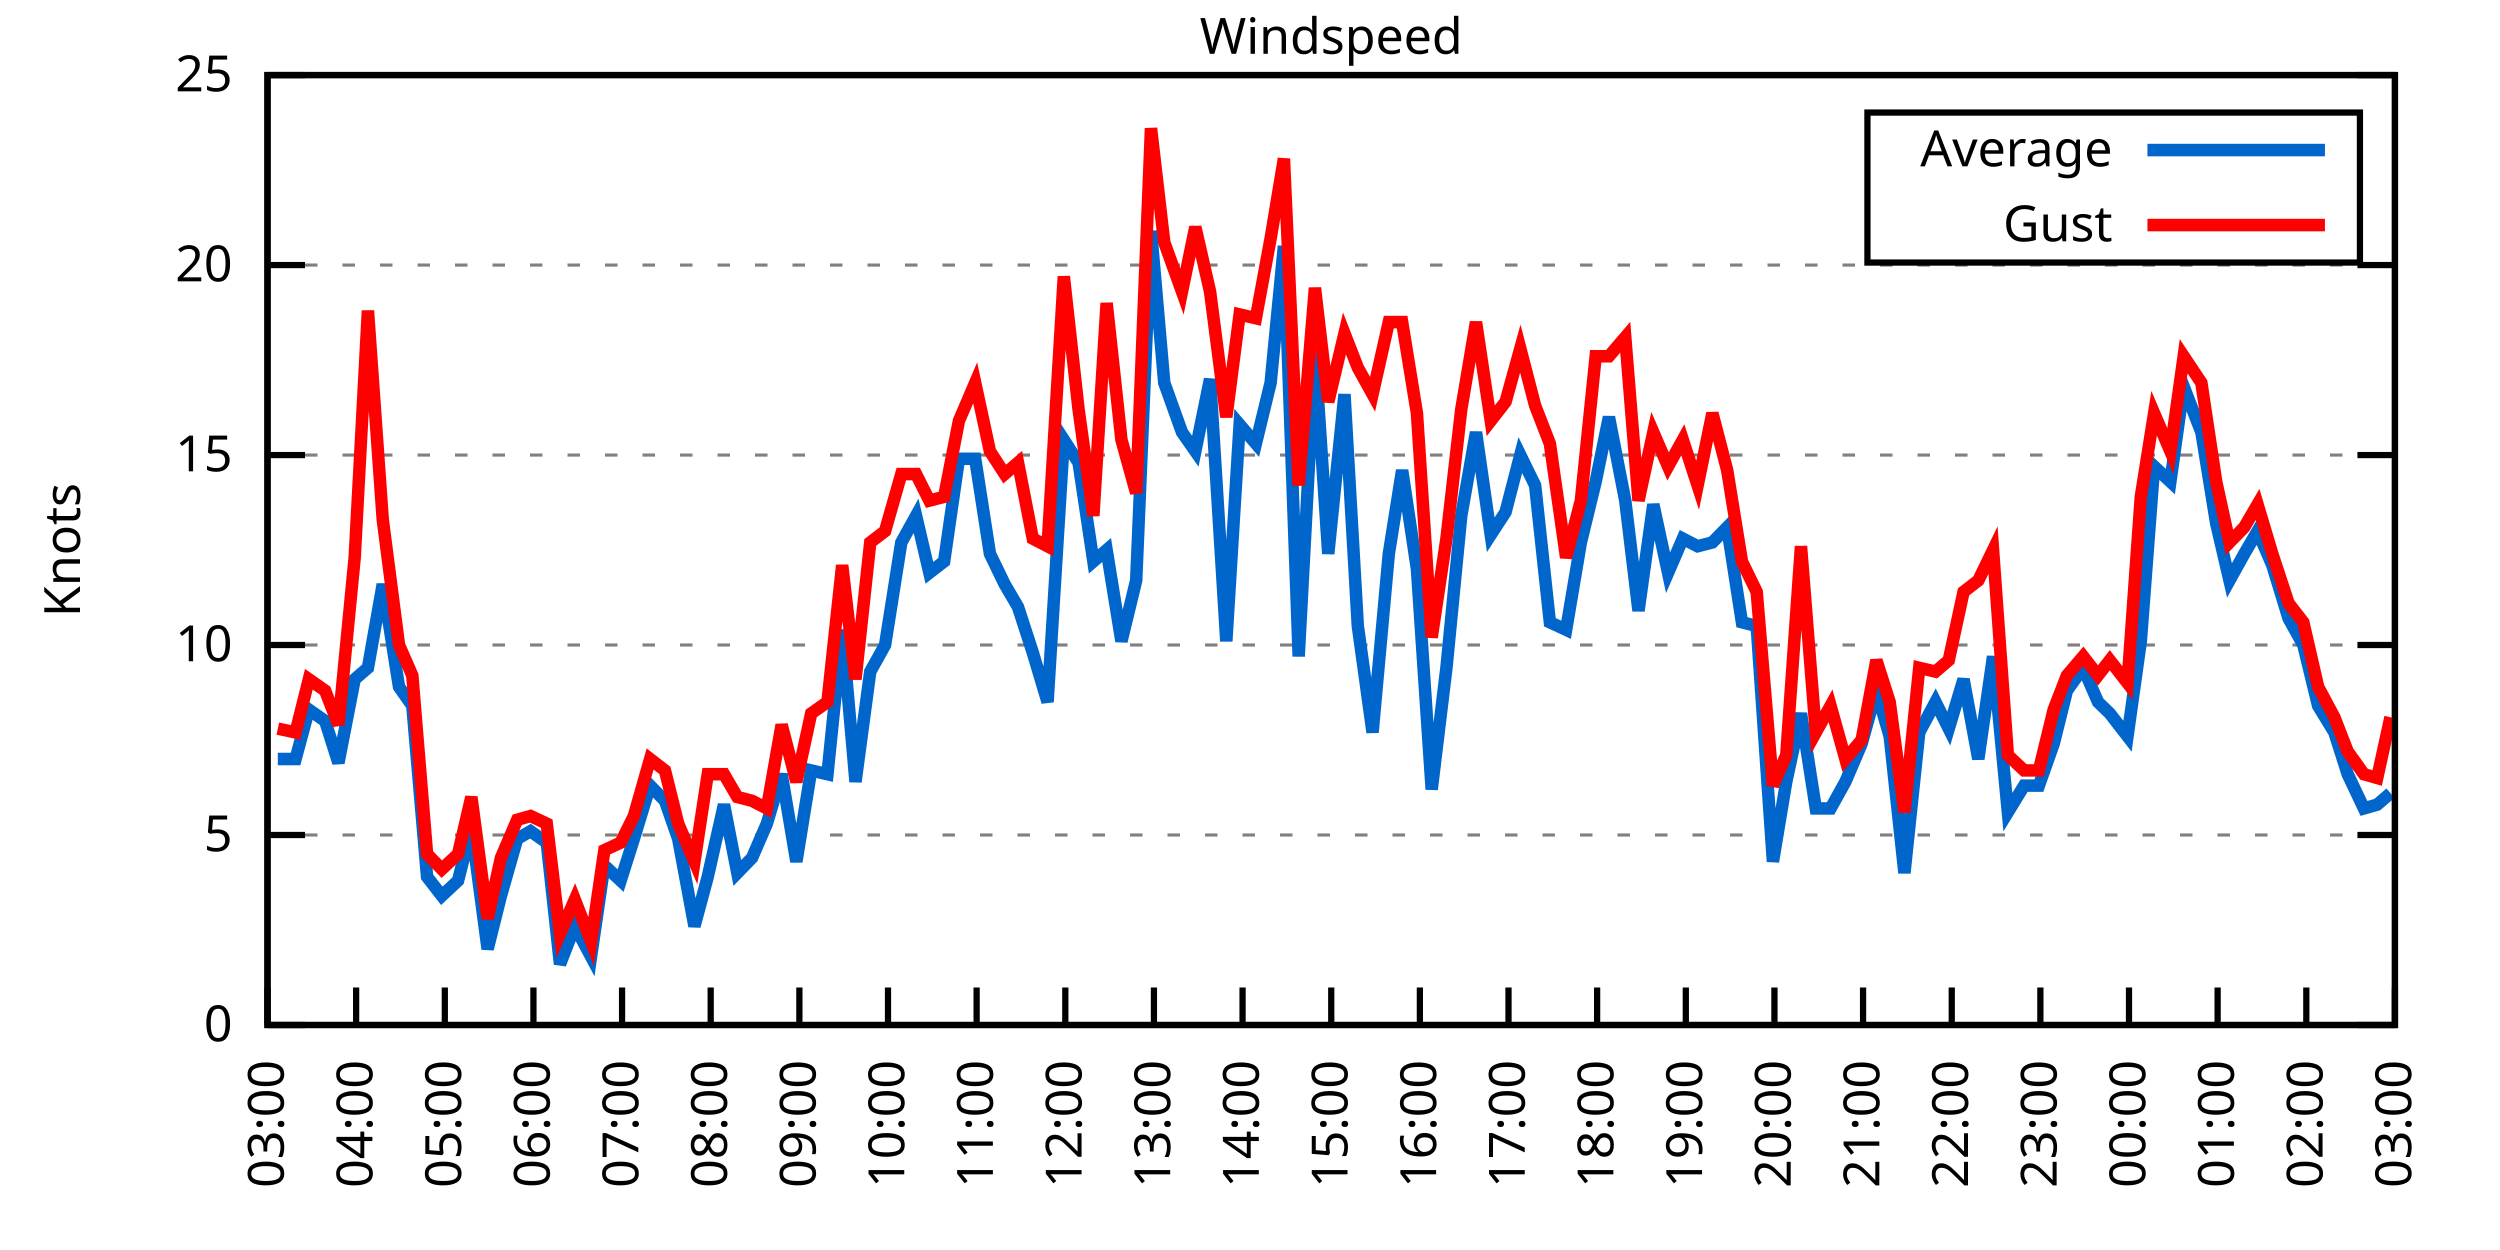
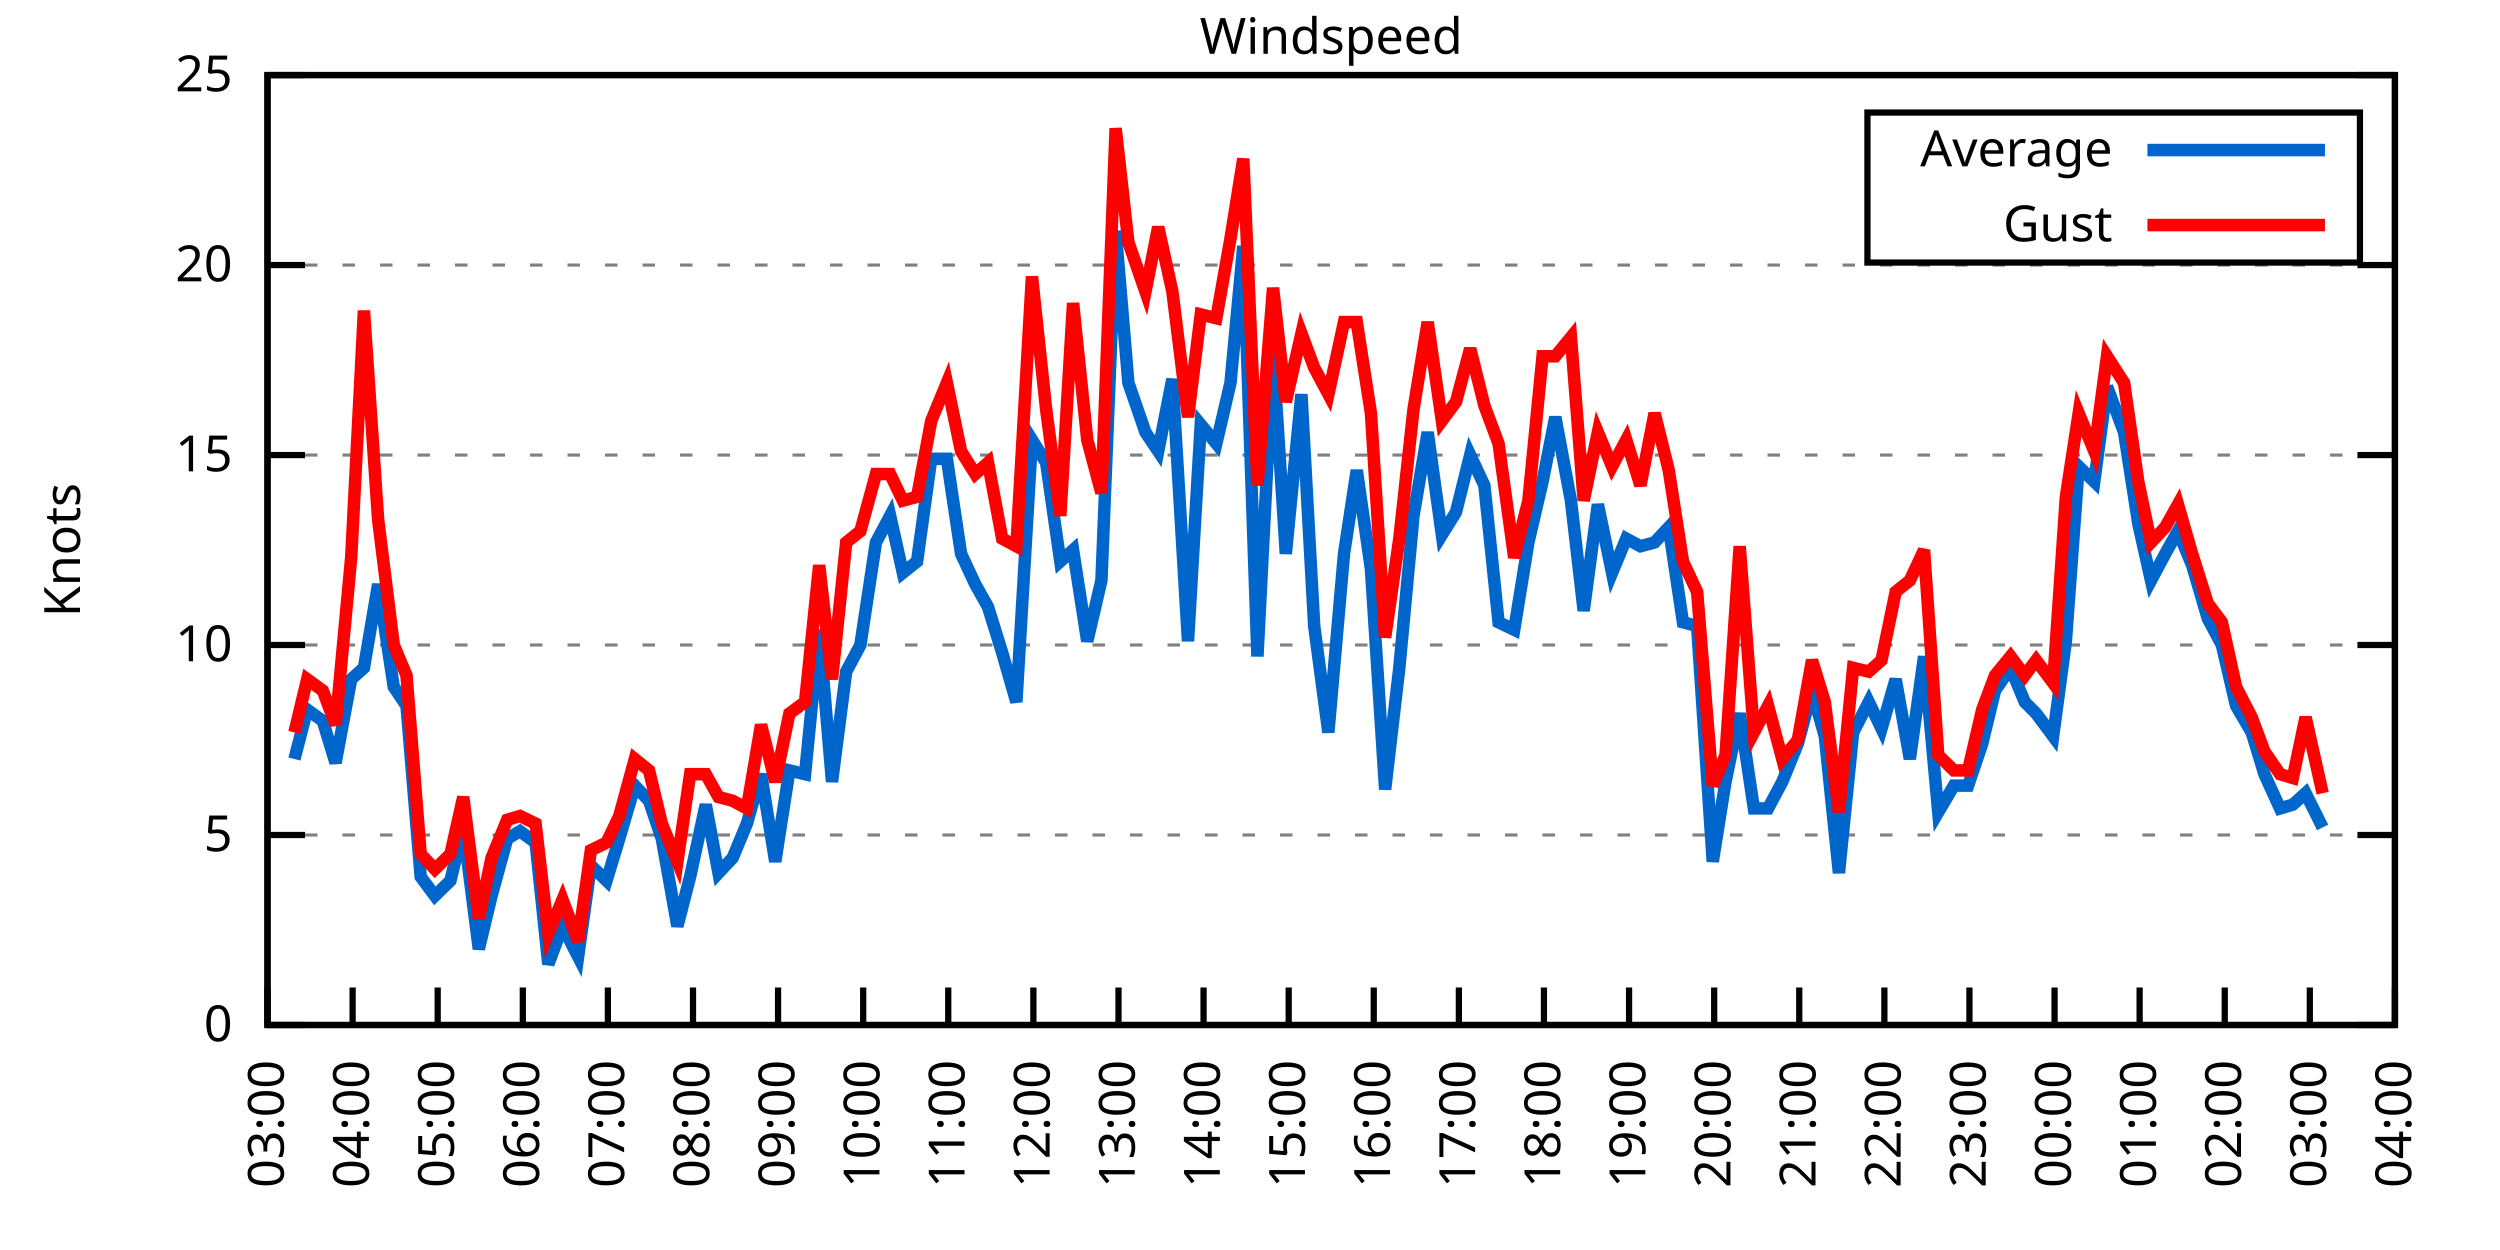
<svg xmlns="http://www.w3.org/2000/svg" xmlns:xlink="http://www.w3.org/1999/xlink" width="400" height="200" viewBox="0 0 400 200">
  <g id="gnuplot_canvas">
    <rect x="0" y="0" width="400" height="200" fill="none" />
    <defs>
      <circle id="gpDot" r="0.5" stroke-width="0.5" stroke="currentColor" />
      <path id="gpPt0" stroke-width="0.333" stroke="currentColor" d="M-1,0 h2 M0,-1 v2" />
      <path id="gpPt1" stroke-width="0.333" stroke="currentColor" d="M-1,-1 L1,1 M1,-1 L-1,1" />
      <path id="gpPt2" stroke-width="0.333" stroke="currentColor" d="M-1,0 L1,0 M0,-1 L0,1 M-1,-1 L1,1 M-1,1 L1,-1" />
      <rect id="gpPt3" stroke-width="0.333" stroke="currentColor" x="-1" y="-1" width="2" height="2" />
      <rect id="gpPt4" stroke-width="0.333" stroke="currentColor" fill="currentColor" x="-1" y="-1" width="2" height="2" />
      <circle id="gpPt5" stroke-width="0.333" stroke="currentColor" cx="0" cy="0" r="1" />
      <use xlink:href="#gpPt5" id="gpPt6" fill="currentColor" stroke="none" />
      <path id="gpPt7" stroke-width="0.333" stroke="currentColor" d="M0,-1.33 L-1.33,0.67 L1.33,0.67 z" />
      <use xlink:href="#gpPt7" id="gpPt8" fill="currentColor" stroke="none" />
      <use xlink:href="#gpPt7" id="gpPt9" stroke="currentColor" transform="rotate(180)" />
      <use xlink:href="#gpPt9" id="gpPt10" fill="currentColor" stroke="none" />
      <use xlink:href="#gpPt3" id="gpPt11" stroke="currentColor" transform="rotate(45)" />
      <use xlink:href="#gpPt11" id="gpPt12" fill="currentColor" stroke="none" />
      <path id="gpPt13" stroke-width="0.333" stroke="currentColor" d="M0,1.330 L1.265,0.411 L0.782,-1.067 L-0.782,-1.076 L-1.265,0.411 z" />
      <use xlink:href="#gpPt13" id="gpPt14" fill="currentColor" stroke="none" />
      <filter id="textbox" filterUnits="objectBoundingBox" x="0" y="0" height="1" width="1">
        <feFlood flood-color="white" flood-opacity="1" result="bgnd" />
        <feComposite in="SourceGraphic" in2="bgnd" operator="atop" />
      </filter>
      <filter id="greybox" filterUnits="objectBoundingBox" x="0" y="0" height="1" width="1">
        <feFlood flood-color="lightgrey" flood-opacity="1" result="grey" />
        <feComposite in="SourceGraphic" in2="grey" operator="atop" />
      </filter>
    </defs>
    <g fill="none" color="white" stroke="currentColor" stroke-width="1.00" stroke-linecap="butt" stroke-linejoin="miter">
</g>
    <g fill="none" color="black" stroke="currentColor" stroke-width="1.00" stroke-linecap="butt" stroke-linejoin="miter">
      <g stroke="none" shape-rendering="crispEdges">
        <polygon fill="rgb(255, 255, 255)" points="42.80,164.00 383.18,164.00 383.18,12.02 42.80,12.02 " />
      </g>
    </g>
    <g fill="none" color="black" stroke="currentColor" stroke-width="1.00" stroke-linecap="butt" stroke-linejoin="miter">
</g>
    <g fill="none" color="black" stroke="black" stroke-width="0.50" stroke-linecap="butt" stroke-linejoin="miter">
</g>
    <g fill="none" color="gray" stroke="currentColor" stroke-width="0.50" stroke-linecap="butt" stroke-linejoin="miter">
      <path stroke="gray" stroke-dasharray="2,4" class="gridline" d="M42.80,164.00 L383.19,164.00  " />
    </g>
    <g fill="none" color="gray" stroke="gray" stroke-width="1.00" stroke-linecap="butt" stroke-linejoin="miter">
</g>
    <g fill="none" color="black" stroke="currentColor" stroke-width="1.00" stroke-linecap="butt" stroke-linejoin="miter">
      <path stroke="black" d="M42.80,164.00 L48.80,164.00 M383.19,164.00 L377.19,164.00  " />
      <g transform="translate(37.20,166.60)" stroke="none" fill="black" font-family="Sans" font-size="8.00" text-anchor="end">
        <text>
          <tspan font-family="Sans"> 0</tspan>
        </text>
      </g>
    </g>
    <g fill="none" color="black" stroke="currentColor" stroke-width="1.00" stroke-linecap="butt" stroke-linejoin="miter">
</g>
    <g fill="none" color="black" stroke="black" stroke-width="0.50" stroke-linecap="butt" stroke-linejoin="miter">
</g>
    <g fill="none" color="gray" stroke="currentColor" stroke-width="0.50" stroke-linecap="butt" stroke-linejoin="miter">
      <path stroke="gray" stroke-dasharray="2,4" class="gridline" d="M42.80,133.60 L383.19,133.60  " />
    </g>
    <g fill="none" color="gray" stroke="gray" stroke-width="1.00" stroke-linecap="butt" stroke-linejoin="miter">
</g>
    <g fill="none" color="black" stroke="currentColor" stroke-width="1.00" stroke-linecap="butt" stroke-linejoin="miter">
      <path stroke="black" d="M42.80,133.60 L48.80,133.60 M383.19,133.60 L377.19,133.60  " />
      <g transform="translate(37.20,136.20)" stroke="none" fill="black" font-family="Sans" font-size="8.00" text-anchor="end">
        <text>
          <tspan font-family="Sans"> 5</tspan>
        </text>
      </g>
    </g>
    <g fill="none" color="black" stroke="currentColor" stroke-width="1.00" stroke-linecap="butt" stroke-linejoin="miter">
</g>
    <g fill="none" color="black" stroke="black" stroke-width="0.50" stroke-linecap="butt" stroke-linejoin="miter">
</g>
    <g fill="none" color="gray" stroke="currentColor" stroke-width="0.50" stroke-linecap="butt" stroke-linejoin="miter">
      <path stroke="gray" stroke-dasharray="2,4" class="gridline" d="M42.80,103.20 L383.19,103.20  " />
    </g>
    <g fill="none" color="gray" stroke="gray" stroke-width="1.00" stroke-linecap="butt" stroke-linejoin="miter">
</g>
    <g fill="none" color="black" stroke="currentColor" stroke-width="1.00" stroke-linecap="butt" stroke-linejoin="miter">
      <path stroke="black" d="M42.80,103.20 L48.80,103.20 M383.19,103.20 L377.19,103.20  " />
      <g transform="translate(37.20,105.80)" stroke="none" fill="black" font-family="Sans" font-size="8.00" text-anchor="end">
        <text>
          <tspan font-family="Sans"> 10</tspan>
        </text>
      </g>
    </g>
    <g fill="none" color="black" stroke="currentColor" stroke-width="1.00" stroke-linecap="butt" stroke-linejoin="miter">
</g>
    <g fill="none" color="black" stroke="black" stroke-width="0.50" stroke-linecap="butt" stroke-linejoin="miter">
</g>
    <g fill="none" color="gray" stroke="currentColor" stroke-width="0.50" stroke-linecap="butt" stroke-linejoin="miter">
      <path stroke="gray" stroke-dasharray="2,4" class="gridline" d="M42.80,72.81 L383.19,72.81  " />
    </g>
    <g fill="none" color="gray" stroke="gray" stroke-width="1.00" stroke-linecap="butt" stroke-linejoin="miter">
</g>
    <g fill="none" color="black" stroke="currentColor" stroke-width="1.00" stroke-linecap="butt" stroke-linejoin="miter">
      <path stroke="black" d="M42.80,72.81 L48.80,72.81 M383.19,72.81 L377.19,72.81  " />
      <g transform="translate(37.20,75.41)" stroke="none" fill="black" font-family="Sans" font-size="8.00" text-anchor="end">
        <text>
          <tspan font-family="Sans"> 15</tspan>
        </text>
      </g>
    </g>
    <g fill="none" color="black" stroke="currentColor" stroke-width="1.00" stroke-linecap="butt" stroke-linejoin="miter">
</g>
    <g fill="none" color="black" stroke="black" stroke-width="0.50" stroke-linecap="butt" stroke-linejoin="miter">
</g>
    <g fill="none" color="gray" stroke="currentColor" stroke-width="0.50" stroke-linecap="butt" stroke-linejoin="miter">
      <path stroke="gray" stroke-dasharray="2,4" class="gridline" d="M42.80,42.41 L383.19,42.41  " />
    </g>
    <g fill="none" color="gray" stroke="gray" stroke-width="1.00" stroke-linecap="butt" stroke-linejoin="miter">
</g>
    <g fill="none" color="black" stroke="currentColor" stroke-width="1.00" stroke-linecap="butt" stroke-linejoin="miter">
      <path stroke="black" d="M42.80,42.41 L48.80,42.41 M383.19,42.41 L377.19,42.41  " />
      <g transform="translate(37.20,45.01)" stroke="none" fill="black" font-family="Sans" font-size="8.00" text-anchor="end">
        <text>
          <tspan font-family="Sans"> 20</tspan>
        </text>
      </g>
    </g>
    <g fill="none" color="black" stroke="currentColor" stroke-width="1.00" stroke-linecap="butt" stroke-linejoin="miter">
</g>
    <g fill="none" color="black" stroke="black" stroke-width="0.50" stroke-linecap="butt" stroke-linejoin="miter">
</g>
    <g fill="none" color="gray" stroke="currentColor" stroke-width="0.50" stroke-linecap="butt" stroke-linejoin="miter">
      <path stroke="gray" stroke-dasharray="2,4" class="gridline" d="M42.80,12.01 L383.19,12.01  " />
    </g>
    <g fill="none" color="gray" stroke="gray" stroke-width="1.00" stroke-linecap="butt" stroke-linejoin="miter">
</g>
    <g fill="none" color="black" stroke="currentColor" stroke-width="1.00" stroke-linecap="butt" stroke-linejoin="miter">
      <path stroke="black" d="M42.80,12.01 L48.80,12.01 M383.19,12.01 L377.19,12.01  " />
      <g transform="translate(37.20,14.61)" stroke="none" fill="black" font-family="Sans" font-size="8.00" text-anchor="end">
        <text>
          <tspan font-family="Sans"> 25</tspan>
        </text>
      </g>
    </g>
    <g fill="none" color="black" stroke="currentColor" stroke-width="1.00" stroke-linecap="butt" stroke-linejoin="miter">
      <path stroke="black" d="M42.80,164.00 L42.80,158.00  " />
      <g transform="translate(45.40,169.60) rotate(270.00)" stroke="none" fill="black" font-family="Sans" font-size="8.00" text-anchor="end">
        <text>
          <tspan font-family="Sans">03:00</tspan>
        </text>
      </g>
    </g>
    <g fill="none" color="black" stroke="currentColor" stroke-width="1.00" stroke-linecap="butt" stroke-linejoin="miter">
-       <path stroke="black" d="M56.98,164.00 L56.98,158.00  " />
-       <g transform="translate(59.58,169.60) rotate(270.00)" stroke="none" fill="black" font-family="Sans" font-size="8.00" text-anchor="end">
+       <path stroke="black" d="M56.42,164.00 L56.42,158.00  " />
+       <g transform="translate(59.02,169.60) rotate(270.00)" stroke="none" fill="black" font-family="Sans" font-size="8.00" text-anchor="end">
        <text>
          <tspan font-family="Sans">04:00</tspan>
        </text>
      </g>
    </g>
    <g fill="none" color="black" stroke="currentColor" stroke-width="1.00" stroke-linecap="butt" stroke-linejoin="miter">
-       <path stroke="black" d="M71.17,164.00 L71.17,158.00  " />
-       <g transform="translate(73.77,169.60) rotate(270.00)" stroke="none" fill="black" font-family="Sans" font-size="8.00" text-anchor="end">
+       <path stroke="black" d="M70.03,164.00 L70.03,158.00  " />
+       <g transform="translate(72.63,169.60) rotate(270.00)" stroke="none" fill="black" font-family="Sans" font-size="8.00" text-anchor="end">
        <text>
          <tspan font-family="Sans">05:00</tspan>
        </text>
      </g>
    </g>
    <g fill="none" color="black" stroke="currentColor" stroke-width="1.00" stroke-linecap="butt" stroke-linejoin="miter">
-       <path stroke="black" d="M85.35,164.00 L85.35,158.00  " />
-       <g transform="translate(87.95,169.60) rotate(270.00)" stroke="none" fill="black" font-family="Sans" font-size="8.00" text-anchor="end">
+       <path stroke="black" d="M83.65,164.00 L83.65,158.00  " />
+       <g transform="translate(86.25,169.60) rotate(270.00)" stroke="none" fill="black" font-family="Sans" font-size="8.00" text-anchor="end">
        <text>
          <tspan font-family="Sans">06:00</tspan>
        </text>
      </g>
    </g>
    <g fill="none" color="black" stroke="currentColor" stroke-width="1.00" stroke-linecap="butt" stroke-linejoin="miter">
-       <path stroke="black" d="M99.53,164.00 L99.53,158.00  " />
-       <g transform="translate(102.13,169.60) rotate(270.00)" stroke="none" fill="black" font-family="Sans" font-size="8.00" text-anchor="end">
+       <path stroke="black" d="M97.26,164.00 L97.26,158.00  " />
+       <g transform="translate(99.86,169.60) rotate(270.00)" stroke="none" fill="black" font-family="Sans" font-size="8.00" text-anchor="end">
        <text>
          <tspan font-family="Sans">07:00</tspan>
        </text>
      </g>
    </g>
    <g fill="none" color="black" stroke="currentColor" stroke-width="1.00" stroke-linecap="butt" stroke-linejoin="miter">
-       <path stroke="black" d="M113.71,164.00 L113.71,158.00  " />
-       <g transform="translate(116.31,169.60) rotate(270.00)" stroke="none" fill="black" font-family="Sans" font-size="8.00" text-anchor="end">
+       <path stroke="black" d="M110.88,164.00 L110.88,158.00  " />
+       <g transform="translate(113.48,169.60) rotate(270.00)" stroke="none" fill="black" font-family="Sans" font-size="8.00" text-anchor="end">
        <text>
          <tspan font-family="Sans">08:00</tspan>
        </text>
      </g>
    </g>
    <g fill="none" color="black" stroke="currentColor" stroke-width="1.00" stroke-linecap="butt" stroke-linejoin="miter">
-       <path stroke="black" d="M127.90,164.00 L127.90,158.00  " />
-       <g transform="translate(130.50,169.60) rotate(270.00)" stroke="none" fill="black" font-family="Sans" font-size="8.00" text-anchor="end">
+       <path stroke="black" d="M124.49,164.00 L124.49,158.00  " />
+       <g transform="translate(127.09,169.60) rotate(270.00)" stroke="none" fill="black" font-family="Sans" font-size="8.00" text-anchor="end">
        <text>
          <tspan font-family="Sans">09:00</tspan>
        </text>
      </g>
    </g>
    <g fill="none" color="black" stroke="currentColor" stroke-width="1.00" stroke-linecap="butt" stroke-linejoin="miter">
-       <path stroke="black" d="M142.08,164.00 L142.08,158.00  " />
-       <g transform="translate(144.68,169.60) rotate(270.00)" stroke="none" fill="black" font-family="Sans" font-size="8.00" text-anchor="end">
+       <path stroke="black" d="M138.11,164.00 L138.11,158.00  " />
+       <g transform="translate(140.71,169.60) rotate(270.00)" stroke="none" fill="black" font-family="Sans" font-size="8.00" text-anchor="end">
        <text>
          <tspan font-family="Sans">10:00</tspan>
        </text>
      </g>
    </g>
    <g fill="none" color="black" stroke="currentColor" stroke-width="1.00" stroke-linecap="butt" stroke-linejoin="miter">
-       <path stroke="black" d="M156.26,164.00 L156.26,158.00  " />
-       <g transform="translate(158.86,169.60) rotate(270.00)" stroke="none" fill="black" font-family="Sans" font-size="8.00" text-anchor="end">
+       <path stroke="black" d="M151.72,164.00 L151.72,158.00  " />
+       <g transform="translate(154.32,169.60) rotate(270.00)" stroke="none" fill="black" font-family="Sans" font-size="8.00" text-anchor="end">
        <text>
          <tspan font-family="Sans">11:00</tspan>
        </text>
      </g>
    </g>
    <g fill="none" color="black" stroke="currentColor" stroke-width="1.00" stroke-linecap="butt" stroke-linejoin="miter">
-       <path stroke="black" d="M170.45,164.00 L170.45,158.00  " />
-       <g transform="translate(173.05,169.60) rotate(270.00)" stroke="none" fill="black" font-family="Sans" font-size="8.00" text-anchor="end">
+       <path stroke="black" d="M165.34,164.00 L165.34,158.00  " />
+       <g transform="translate(167.94,169.60) rotate(270.00)" stroke="none" fill="black" font-family="Sans" font-size="8.00" text-anchor="end">
        <text>
          <tspan font-family="Sans">12:00</tspan>
        </text>
      </g>
    </g>
    <g fill="none" color="black" stroke="currentColor" stroke-width="1.00" stroke-linecap="butt" stroke-linejoin="miter">
-       <path stroke="black" d="M184.63,164.00 L184.63,158.00  " />
-       <g transform="translate(187.23,169.60) rotate(270.00)" stroke="none" fill="black" font-family="Sans" font-size="8.00" text-anchor="end">
+       <path stroke="black" d="M178.96,164.00 L178.96,158.00  " />
+       <g transform="translate(181.56,169.60) rotate(270.00)" stroke="none" fill="black" font-family="Sans" font-size="8.00" text-anchor="end">
        <text>
          <tspan font-family="Sans">13:00</tspan>
        </text>
      </g>
    </g>
    <g fill="none" color="black" stroke="currentColor" stroke-width="1.00" stroke-linecap="butt" stroke-linejoin="miter">
-       <path stroke="black" d="M198.81,164.00 L198.81,158.00  " />
-       <g transform="translate(201.41,169.60) rotate(270.00)" stroke="none" fill="black" font-family="Sans" font-size="8.00" text-anchor="end">
+       <path stroke="black" d="M192.57,164.00 L192.57,158.00  " />
+       <g transform="translate(195.17,169.60) rotate(270.00)" stroke="none" fill="black" font-family="Sans" font-size="8.00" text-anchor="end">
        <text>
          <tspan font-family="Sans">14:00</tspan>
        </text>
      </g>
    </g>
    <g fill="none" color="black" stroke="currentColor" stroke-width="1.00" stroke-linecap="butt" stroke-linejoin="miter">
-       <path stroke="black" d="M213.00,164.00 L213.00,158.00  " />
-       <g transform="translate(215.60,169.60) rotate(270.00)" stroke="none" fill="black" font-family="Sans" font-size="8.00" text-anchor="end">
+       <path stroke="black" d="M206.19,164.00 L206.19,158.00  " />
+       <g transform="translate(208.79,169.60) rotate(270.00)" stroke="none" fill="black" font-family="Sans" font-size="8.00" text-anchor="end">
        <text>
          <tspan font-family="Sans">15:00</tspan>
        </text>
      </g>
    </g>
    <g fill="none" color="black" stroke="currentColor" stroke-width="1.00" stroke-linecap="butt" stroke-linejoin="miter">
-       <path stroke="black" d="M227.18,164.00 L227.18,158.00  " />
-       <g transform="translate(229.78,169.60) rotate(270.00)" stroke="none" fill="black" font-family="Sans" font-size="8.00" text-anchor="end">
+       <path stroke="black" d="M219.80,164.00 L219.80,158.00  " />
+       <g transform="translate(222.40,169.60) rotate(270.00)" stroke="none" fill="black" font-family="Sans" font-size="8.00" text-anchor="end">
        <text>
          <tspan font-family="Sans">16:00</tspan>
        </text>
      </g>
    </g>
    <g fill="none" color="black" stroke="currentColor" stroke-width="1.00" stroke-linecap="butt" stroke-linejoin="miter">
-       <path stroke="black" d="M241.36,164.00 L241.36,158.00  " />
-       <g transform="translate(243.96,169.60) rotate(270.00)" stroke="none" fill="black" font-family="Sans" font-size="8.00" text-anchor="end">
+       <path stroke="black" d="M233.42,164.00 L233.42,158.00  " />
+       <g transform="translate(236.02,169.60) rotate(270.00)" stroke="none" fill="black" font-family="Sans" font-size="8.00" text-anchor="end">
        <text>
          <tspan font-family="Sans">17:00</tspan>
        </text>
      </g>
    </g>
    <g fill="none" color="black" stroke="currentColor" stroke-width="1.00" stroke-linecap="butt" stroke-linejoin="miter">
-       <path stroke="black" d="M255.54,164.00 L255.54,158.00  " />
-       <g transform="translate(258.14,169.60) rotate(270.00)" stroke="none" fill="black" font-family="Sans" font-size="8.00" text-anchor="end">
+       <path stroke="black" d="M247.03,164.00 L247.03,158.00  " />
+       <g transform="translate(249.63,169.60) rotate(270.00)" stroke="none" fill="black" font-family="Sans" font-size="8.00" text-anchor="end">
        <text>
          <tspan font-family="Sans">18:00</tspan>
        </text>
      </g>
    </g>
    <g fill="none" color="black" stroke="currentColor" stroke-width="1.00" stroke-linecap="butt" stroke-linejoin="miter">
-       <path stroke="black" d="M269.73,164.00 L269.73,158.00  " />
-       <g transform="translate(272.33,169.60) rotate(270.00)" stroke="none" fill="black" font-family="Sans" font-size="8.00" text-anchor="end">
+       <path stroke="black" d="M260.65,164.00 L260.65,158.00  " />
+       <g transform="translate(263.25,169.60) rotate(270.00)" stroke="none" fill="black" font-family="Sans" font-size="8.00" text-anchor="end">
        <text>
          <tspan font-family="Sans">19:00</tspan>
        </text>
      </g>
    </g>
    <g fill="none" color="black" stroke="currentColor" stroke-width="1.00" stroke-linecap="butt" stroke-linejoin="miter">
-       <path stroke="black" d="M283.91,164.00 L283.91,158.00  " />
-       <g transform="translate(286.51,169.60) rotate(270.00)" stroke="none" fill="black" font-family="Sans" font-size="8.00" text-anchor="end">
+       <path stroke="black" d="M274.27,164.00 L274.27,158.00  " />
+       <g transform="translate(276.87,169.60) rotate(270.00)" stroke="none" fill="black" font-family="Sans" font-size="8.00" text-anchor="end">
        <text>
          <tspan font-family="Sans">20:00</tspan>
        </text>
      </g>
    </g>
    <g fill="none" color="black" stroke="currentColor" stroke-width="1.00" stroke-linecap="butt" stroke-linejoin="miter">
-       <path stroke="black" d="M298.09,164.00 L298.09,158.00  " />
-       <g transform="translate(300.69,169.60) rotate(270.00)" stroke="none" fill="black" font-family="Sans" font-size="8.00" text-anchor="end">
+       <path stroke="black" d="M287.88,164.00 L287.88,158.00  " />
+       <g transform="translate(290.48,169.60) rotate(270.00)" stroke="none" fill="black" font-family="Sans" font-size="8.00" text-anchor="end">
        <text>
          <tspan font-family="Sans">21:00</tspan>
        </text>
      </g>
    </g>
    <g fill="none" color="black" stroke="currentColor" stroke-width="1.00" stroke-linecap="butt" stroke-linejoin="miter">
-       <path stroke="black" d="M312.28,164.00 L312.28,158.00  " />
-       <g transform="translate(314.88,169.60) rotate(270.00)" stroke="none" fill="black" font-family="Sans" font-size="8.00" text-anchor="end">
+       <path stroke="black" d="M301.50,164.00 L301.50,158.00  " />
+       <g transform="translate(304.10,169.60) rotate(270.00)" stroke="none" fill="black" font-family="Sans" font-size="8.00" text-anchor="end">
        <text>
          <tspan font-family="Sans">22:00</tspan>
        </text>
      </g>
    </g>
    <g fill="none" color="black" stroke="currentColor" stroke-width="1.00" stroke-linecap="butt" stroke-linejoin="miter">
-       <path stroke="black" d="M326.46,164.00 L326.46,158.00  " />
-       <g transform="translate(329.06,169.60) rotate(270.00)" stroke="none" fill="black" font-family="Sans" font-size="8.00" text-anchor="end">
+       <path stroke="black" d="M315.11,164.00 L315.11,158.00  " />
+       <g transform="translate(317.71,169.60) rotate(270.00)" stroke="none" fill="black" font-family="Sans" font-size="8.00" text-anchor="end">
        <text>
          <tspan font-family="Sans">23:00</tspan>
        </text>
      </g>
    </g>
    <g fill="none" color="black" stroke="currentColor" stroke-width="1.00" stroke-linecap="butt" stroke-linejoin="miter">
-       <path stroke="black" d="M340.64,164.00 L340.64,158.00  " />
-       <g transform="translate(343.24,169.60) rotate(270.00)" stroke="none" fill="black" font-family="Sans" font-size="8.00" text-anchor="end">
+       <path stroke="black" d="M328.73,164.00 L328.73,158.00  " />
+       <g transform="translate(331.33,169.60) rotate(270.00)" stroke="none" fill="black" font-family="Sans" font-size="8.00" text-anchor="end">
        <text>
          <tspan font-family="Sans">00:00</tspan>
        </text>
      </g>
    </g>
    <g fill="none" color="black" stroke="currentColor" stroke-width="1.00" stroke-linecap="butt" stroke-linejoin="miter">
-       <path stroke="black" d="M354.82,164.00 L354.82,158.00  " />
-       <g transform="translate(357.42,169.60) rotate(270.00)" stroke="none" fill="black" font-family="Sans" font-size="8.00" text-anchor="end">
+       <path stroke="black" d="M342.34,164.00 L342.34,158.00  " />
+       <g transform="translate(344.94,169.60) rotate(270.00)" stroke="none" fill="black" font-family="Sans" font-size="8.00" text-anchor="end">
        <text>
          <tspan font-family="Sans">01:00</tspan>
        </text>
      </g>
    </g>
    <g fill="none" color="black" stroke="currentColor" stroke-width="1.00" stroke-linecap="butt" stroke-linejoin="miter">
-       <path stroke="black" d="M369.01,164.00 L369.01,158.00  " />
-       <g transform="translate(371.61,169.60) rotate(270.00)" stroke="none" fill="black" font-family="Sans" font-size="8.00" text-anchor="end">
+       <path stroke="black" d="M355.96,164.00 L355.96,158.00  " />
+       <g transform="translate(358.56,169.60) rotate(270.00)" stroke="none" fill="black" font-family="Sans" font-size="8.00" text-anchor="end">
        <text>
          <tspan font-family="Sans">02:00</tspan>
+         </text>
+       </g>
+     </g>
+     <g fill="none" color="black" stroke="currentColor" stroke-width="1.00" stroke-linecap="butt" stroke-linejoin="miter">
+       <path stroke="black" d="M369.57,164.00 L369.57,158.00  " />
+       <g transform="translate(372.17,169.60) rotate(270.00)" stroke="none" fill="black" font-family="Sans" font-size="8.00" text-anchor="end">
+         <text>
+           <tspan font-family="Sans">03:00</tspan>
        </text>
      </g>
    </g>
    <g fill="none" color="black" stroke="currentColor" stroke-width="1.00" stroke-linecap="butt" stroke-linejoin="miter">
      <path stroke="black" d="M383.19,164.00 L383.19,158.00  " />
      <g transform="translate(385.79,169.60) rotate(270.00)" stroke="none" fill="black" font-family="Sans" font-size="8.00" text-anchor="end">
        <text>
-           <tspan font-family="Sans">03:00</tspan>
+           <tspan font-family="Sans">04:00</tspan>
        </text>
      </g>
    </g>
    <g fill="none" color="black" stroke="currentColor" stroke-width="1.00" stroke-linecap="butt" stroke-linejoin="miter">
</g>
    <g fill="none" color="black" stroke="currentColor" stroke-width="1.00" stroke-linecap="butt" stroke-linejoin="miter">
      <path stroke="black" d="M42.80,12.01 L42.80,164.00 L383.19,164.00 L383.19,12.01 L42.80,12.01 Z  " />
    </g>
    <g fill="none" color="black" stroke="currentColor" stroke-width="1.00" stroke-linecap="butt" stroke-linejoin="miter">
</g>
    <g fill="none" color="black" stroke="currentColor" stroke-width="1.00" stroke-linecap="butt" stroke-linejoin="miter">
      <path stroke="black" d="M298.79,42.01 L298.79,18.01 L377.59,18.01 L377.59,42.01 L298.79,42.01 Z  " />
    </g>
    <g id="Windspeed_plot_1">
      <g fill="none" color="white" stroke="black" stroke-width="2.00" stroke-linecap="butt" stroke-linejoin="miter">
</g>
      <g fill="none" color="black" stroke="currentColor" stroke-width="2.00" stroke-linecap="butt" stroke-linejoin="miter">
        <g transform="translate(337.99,26.61)" stroke="none" fill="black" font-family="Sans" font-size="8.00" text-anchor="end">
          <text>
            <tspan font-family="Sans">Average</tspan>
          </text>
        </g>
      </g>
      <g fill="none" color="black" stroke="currentColor" stroke-width="2.00" stroke-linecap="butt" stroke-linejoin="miter">
-         <path stroke="rgb(  0, 102, 204)" d="M343.59,24.01 L371.99,24.01 M44.45,121.44 L47.29,121.44 L49.42,113.54 L52.02,115.36 L54.15,122.05 L56.75,108.68   L58.87,106.85 L61.24,93.48 L63.84,109.89 L65.97,112.93 L68.33,140.29 L70.69,143.33 L73.29,140.90 L75.42,132.39   L78.02,151.84 L80.15,143.33 L82.75,134.21 L84.88,132.99 L87.48,134.82 L89.60,154.27 L91.97,148.19 L94.57,153.06   L96.70,138.47 L99.30,140.90 L101.42,134.21 L104.02,125.70 L106.39,128.13 L108.51,134.21 L111.11,148.19 L113.24,140.29   L115.84,128.74 L117.97,139.68 L120.33,137.25 L122.70,131.78 L125.06,123.87 L127.42,137.86 L129.79,123.27 L132.39,123.87   L134.75,100.77 L136.88,125.09 L139.24,107.46 L141.61,103.20 L144.21,86.79 L146.57,82.53 L148.70,91.65 L151.06,89.83   L153.43,73.41 L156.03,73.41 L158.39,88.61 L160.75,93.48 L162.88,97.12 L165.25,104.42 L167.61,112.32 L170.21,70.37   L172.57,74.02 L174.94,89.83 L177.06,88.00 L179.43,102.60 L181.79,92.87 L184.16,36.94 L186.28,61.25 L189.12,69.16   L191.25,72.20 L193.61,60.65 L196.21,102.60 L198.34,67.94 L200.94,70.98 L203.30,61.25 L205.43,39.37 L207.79,105.03   L210.39,56.39 L212.52,88.61 L215.12,63.08 L217.25,100.16 L219.61,117.19 L222.21,88.61 L224.34,75.24 L226.71,91.04   L229.07,126.31 L231.43,106.85 L233.80,82.53 L236.16,69.16 L238.52,85.57 L240.89,81.93 L243.25,72.81 L245.62,77.67   L247.98,99.56 L250.58,100.77 L252.94,86.79 L255.31,77.06 L257.43,66.73 L260.04,80.10 L262.16,97.73 L264.53,80.71   L266.89,91.65 L269.25,86.18 L271.62,87.40 L273.98,86.79 L276.35,84.36 L278.71,99.56 L281.07,100.16 L283.67,137.86   L285.80,125.09 L288.16,114.15 L290.53,129.35 L292.89,129.35 L295.26,125.09 L297.86,119.01 L300.22,110.50 L302.35,117.80   L304.71,139.68 L307.08,117.19 L309.68,112.32 L311.80,116.58 L314.17,108.68 L316.53,121.44 L318.89,105.03 L321.26,129.95   L323.86,125.70 L326.22,125.70 L328.59,119.01 L330.71,110.50 L333.31,106.85 L335.68,112.32 L337.57,114.15 L340.40,117.80   L342.53,102.60 L344.66,74.63 L347.26,77.06 L349.39,61.86 L352.22,69.16 L354.59,83.75 L356.72,92.87 L359.08,88.61   L361.21,84.97 L363.57,90.44 L366.17,98.95 L368.53,103.20 L370.90,112.93 L373.50,117.19 L375.63,123.87 L378.23,129.35   L380.35,128.74 L382.48,126.91  " />
+         <path stroke="rgb(  0, 102, 204)" d="M343.59,24.01 L371.99,24.01 M47.11,121.44 L49.15,113.54 L51.65,115.36 L53.69,122.05 L56.19,108.68 L58.23,106.85   L60.50,93.48 L63.00,109.89 L65.04,112.93 L67.31,140.29 L69.58,143.33 L72.07,140.90 L74.12,132.39 L76.61,151.84   L78.65,143.33 L81.15,134.21 L83.19,132.99 L85.69,134.82 L87.73,154.27 L90.00,148.19 L92.50,153.06 L94.54,138.47   L97.04,140.90 L99.08,134.21 L101.57,125.70 L103.84,128.13 L105.89,134.21 L108.38,148.19 L110.42,140.29 L112.92,128.74   L114.96,139.68 L117.23,137.25 L119.50,131.78 L121.77,123.87 L124.04,137.86 L126.31,123.27 L128.81,123.87 L131.07,100.77   L133.12,125.09 L135.39,107.46 L137.66,103.20 L140.15,86.79 L142.42,82.53 L144.46,91.65 L146.73,89.83 L149.00,73.41   L151.50,73.41 L153.77,88.61 L156.04,93.48 L158.08,97.12 L160.35,104.42 L162.62,112.32 L165.11,70.37 L167.38,74.02   L169.65,89.83 L171.69,88.00 L173.96,102.60 L176.23,92.87 L178.50,36.94 L180.54,61.25 L183.27,69.16 L185.31,72.20   L187.58,60.65 L190.08,102.60 L192.12,67.94 L194.61,70.98 L196.88,61.25 L198.93,39.37 L201.19,105.03 L203.69,56.39   L205.73,88.61 L208.23,63.08 L210.27,100.16 L212.54,117.19 L215.04,88.61 L217.08,75.24 L219.35,91.04 L221.62,126.31   L223.89,106.85 L226.16,82.53 L228.43,69.16 L230.70,85.57 L232.96,81.93 L235.23,72.81 L237.50,77.67 L239.77,99.56   L242.27,100.77 L244.54,86.79 L246.81,77.06 L248.85,66.73 L251.35,80.10 L253.39,97.73 L255.66,80.71 L257.93,91.65   L260.20,86.18 L262.47,87.40 L264.73,86.79 L267.00,84.36 L269.27,99.56 L271.54,100.16 L274.04,137.86 L276.08,125.09   L278.35,114.15 L280.62,129.35 L282.89,129.35 L285.16,125.09 L287.65,119.01 L289.92,110.50 L291.97,117.80 L294.23,139.68   L296.50,117.19 L299.00,112.32 L301.04,116.58 L303.31,108.68 L305.58,121.44 L307.85,105.03 L310.12,129.95 L312.62,125.70   L314.89,125.70 L317.15,119.01 L319.20,110.50 L321.69,106.85 L323.96,112.32 L325.78,114.15 L328.50,117.80 L330.54,102.60   L332.59,74.63 L335.08,77.06 L337.12,61.86 L339.85,69.16 L342.12,83.75 L344.16,92.87 L346.43,88.61 L348.47,84.97   L350.74,90.44 L353.24,98.95 L355.50,103.20 L357.77,112.93 L360.27,117.19 L362.31,123.87 L364.81,129.35 L366.85,128.74   L368.89,126.91 L371.62,132.39  " />
      </g>
    </g>
    <g id="Windspeed_plot_2">
      <g fill="none" color="black" stroke="currentColor" stroke-width="2.00" stroke-linecap="butt" stroke-linejoin="miter">
        <g transform="translate(337.99,38.61)" stroke="none" fill="black" font-family="Sans" font-size="8.00" text-anchor="end">
          <text>
            <tspan font-family="Sans">Gust</tspan>
          </text>
        </g>
      </g>
      <g fill="none" color="black" stroke="currentColor" stroke-width="2.00" stroke-linecap="butt" stroke-linejoin="miter">
-         <path stroke="rgb(255,   0,   0)" d="M343.59,36.01 L371.99,36.01 M44.45,116.58 L47.29,117.19 L49.42,108.68 L52.02,110.50 L54.15,115.97 L56.75,89.22   L58.87,49.70 L61.24,83.14 L63.84,103.20 L65.97,108.07 L68.33,136.64 L70.69,139.07 L73.29,136.64 L75.42,127.52   L78.02,146.98 L80.15,137.25 L82.75,131.17 L84.88,130.56 L87.48,131.78 L89.60,149.41 L91.97,143.94 L94.57,150.62   L96.70,136.03 L99.30,134.82 L101.42,130.56 L104.02,121.44 L106.39,123.27 L108.51,131.78 L111.11,137.86 L113.24,123.87   L115.84,123.87 L117.97,127.52 L120.33,128.13 L122.70,129.35 L125.06,115.97 L127.42,125.09 L129.79,114.15 L132.39,112.32   L134.75,90.44 L136.88,108.68 L139.24,86.79 L141.61,84.97 L144.21,75.85 L146.57,75.85 L148.70,80.10 L151.06,79.49   L153.43,67.33 L156.03,61.25 L158.39,72.20 L160.75,75.85 L162.88,74.02 L165.25,86.18 L167.61,87.40 L170.21,44.23   L172.57,65.51 L174.94,82.53 L177.06,48.49 L179.43,70.37 L181.79,78.89 L184.16,20.52 L186.28,38.76 L189.12,46.66   L191.25,36.33 L193.61,46.66 L196.21,66.73 L198.34,50.31 L200.94,50.92 L203.30,38.15 L205.43,25.39 L207.79,77.67   L210.39,46.06 L212.52,64.29 L215.12,53.35 L217.25,58.82 L219.61,63.08 L222.21,51.53 L224.34,51.53 L226.71,66.12   L229.07,101.99 L231.43,86.18 L233.80,65.51 L236.16,51.53 L238.52,67.33 L240.89,64.29 L243.25,55.78 L245.62,64.90   L247.98,70.98 L250.58,89.22 L252.94,80.10 L255.31,57.00 L257.43,57.00 L260.04,53.96 L262.16,80.10 L264.53,69.16   L266.89,74.63 L269.25,70.37 L271.62,77.67 L273.98,66.12 L276.35,75.24 L278.71,89.83 L281.07,94.69 L283.67,125.70   L285.80,120.83 L288.16,87.40 L290.53,117.19 L292.89,112.93 L295.26,121.44 L297.86,118.40 L300.22,105.64 L302.35,112.32   L304.71,129.95 L307.08,106.85 L309.68,107.46 L311.80,105.64 L314.17,94.69 L316.53,92.87 L318.89,88.00 L321.26,120.83   L323.86,123.27 L326.22,123.27 L328.59,113.54 L330.71,108.07 L333.31,105.03 L335.68,108.07 L337.57,105.64 L340.40,109.28   L342.53,79.49 L344.66,66.12 L347.26,72.20 L349.39,57.00 L352.22,61.25 L354.59,77.06 L356.72,86.79 L359.08,84.36   L361.21,80.71 L363.57,88.61 L366.17,96.52 L368.53,99.56 L370.90,109.89 L373.50,114.76 L375.63,120.23 L378.23,123.87   L380.35,124.48 L382.48,114.76  " />
+         <path stroke="rgb(255,   0,   0)" d="M343.59,36.01 L371.99,36.01 M47.11,117.19 L49.15,108.68 L51.65,110.50 L53.69,115.97 L56.19,89.22 L58.23,49.70   L60.50,83.14 L63.00,103.20 L65.04,108.07 L67.31,136.64 L69.58,139.07 L72.07,136.64 L74.12,127.52 L76.61,146.98   L78.65,137.25 L81.15,131.17 L83.19,130.56 L85.69,131.78 L87.73,149.41 L90.00,143.94 L92.50,150.62 L94.54,136.03   L97.04,134.82 L99.08,130.56 L101.57,121.44 L103.84,123.27 L105.89,131.78 L108.38,137.86 L110.42,123.87 L112.92,123.87   L114.96,127.52 L117.23,128.13 L119.50,129.35 L121.77,115.97 L124.04,125.09 L126.31,114.15 L128.81,112.32 L131.07,90.44   L133.12,108.68 L135.39,86.79 L137.66,84.97 L140.15,75.85 L142.42,75.85 L144.46,80.10 L146.73,79.49 L149.00,67.33   L151.50,61.25 L153.77,72.20 L156.04,75.85 L158.08,74.02 L160.35,86.18 L162.62,87.40 L165.11,44.23 L167.38,65.51   L169.65,82.53 L171.69,48.49 L173.96,70.37 L176.23,78.89 L178.50,20.52 L180.54,38.76 L183.27,46.66 L185.31,36.33   L187.58,46.66 L190.08,66.73 L192.12,50.31 L194.61,50.92 L196.88,38.15 L198.93,25.39 L201.19,77.67 L203.69,46.06   L205.73,64.29 L208.23,53.35 L210.27,58.82 L212.54,63.08 L215.04,51.53 L217.08,51.53 L219.35,66.12 L221.62,101.99   L223.89,86.18 L226.16,65.51 L228.43,51.53 L230.70,67.33 L232.96,64.29 L235.23,55.78 L237.50,64.90 L239.77,70.98   L242.27,89.22 L244.54,80.10 L246.81,57.00 L248.85,57.00 L251.35,53.96 L253.39,80.10 L255.66,69.16 L257.93,74.63   L260.20,70.37 L262.47,77.67 L264.73,66.12 L267.00,75.24 L269.27,89.83 L271.54,94.69 L274.04,125.70 L276.08,120.83   L278.35,87.40 L280.62,117.19 L282.89,112.93 L285.16,121.44 L287.65,118.40 L289.92,105.64 L291.97,112.32 L294.23,129.95   L296.50,106.85 L299.00,107.46 L301.04,105.64 L303.31,94.69 L305.58,92.87 L307.85,88.00 L310.12,120.83 L312.62,123.27   L314.89,123.27 L317.15,113.54 L319.20,108.07 L321.69,105.03 L323.96,108.07 L325.78,105.64 L328.50,109.28 L330.54,79.49   L332.59,66.12 L335.08,72.20 L337.12,57.00 L339.85,61.25 L342.12,77.06 L344.16,86.79 L346.43,84.36 L348.47,80.71   L350.74,88.61 L353.24,96.52 L355.50,99.56 L357.77,109.89 L360.27,114.76 L362.31,120.23 L364.81,123.87 L366.85,124.48   L368.89,114.76 L371.62,126.91  " />
      </g>
    </g>
    <g fill="none" color="black" stroke="currentColor" stroke-width="2.00" stroke-linecap="butt" stroke-linejoin="miter">
</g>
    <g fill="none" color="black" stroke="black" stroke-width="1.00" stroke-linecap="butt" stroke-linejoin="miter">
</g>
    <g fill="none" color="black" stroke="currentColor" stroke-width="1.00" stroke-linecap="butt" stroke-linejoin="miter">
      <path stroke="black" d="M42.80,12.01 L42.80,164.00 L383.19,164.00 L383.19,12.01 L42.80,12.01 Z  " />
      <g transform="translate(12.80,88.01) rotate(270.00)" stroke="none" fill="black" font-family="Sans" font-size="8.00" text-anchor="middle">
        <text>
          <tspan font-family="Sans">Knots</tspan>
        </text>
      </g>
    </g>
    <g fill="none" color="black" stroke="currentColor" stroke-width="1.00" stroke-linecap="butt" stroke-linejoin="miter">
</g>
    <g fill="none" color="black" stroke="currentColor" stroke-width="1.00" stroke-linecap="butt" stroke-linejoin="miter">
      <g transform="translate(212.99,8.61)" stroke="none" fill="black" font-family="Sans" font-size="8.00" text-anchor="middle">
        <text>
          <tspan font-family="Sans">Windspeed</tspan>
        </text>
      </g>
    </g>
    <g fill="none" color="black" stroke="currentColor" stroke-width="1.00" stroke-linecap="butt" stroke-linejoin="miter">
</g>
  </g>
</svg>
